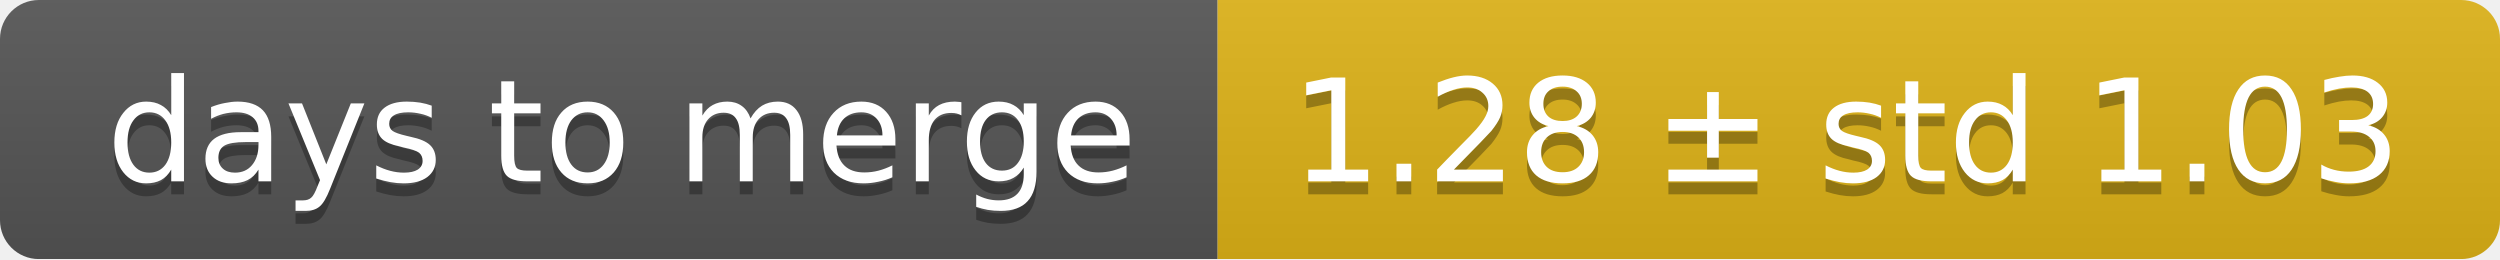
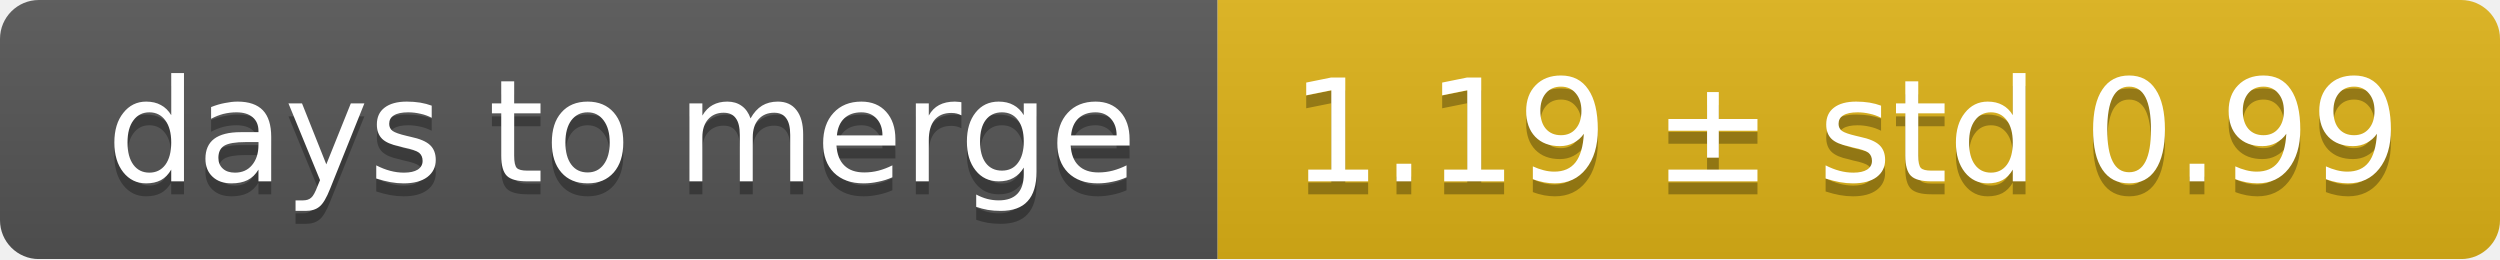
<svg xmlns="http://www.w3.org/2000/svg" width="193" height="20">
  <linearGradient id="smooth" x2="0" y2="100%">
    <stop offset="0" stop-color="#bbb" stop-opacity=".1" />
    <stop offset="1" stop-opacity=".1" />
  </linearGradient>
  <mask id="round">
    <rect width="193" height="20" rx="3" fill="#fff" />
  </mask>
  <g mask="url(#round)">
    <rect width="94" height="20" fill="#555" />
    <rect x="94" width="99" height="20" fill="#dfb317" />
    <rect width="193" height="20" fill="url(#smooth)" />
  </g>
  <g fill="#fff" text-anchor="middle" font-family="DejaVu Sans,Verdana,Geneva,sans-serif" font-size="11">
    <text x="48" y="15" fill="#010101" fill-opacity=".3">days to merge</text>
    <text x="48" y="14">days to merge</text>
-     <text x="142.5" y="15" fill="#010101" fill-opacity=".3">1.28 ± std 1.03</text>
-     <text x="142.5" y="14">1.28 ± std 1.03</text>
+     <text x="142.5" y="15" fill="#010101" fill-opacity=".3">1.19 ± std 0.99</text>
+     <text x="142.5" y="14">1.19 ± std 0.99</text>
  </g>
</svg>
